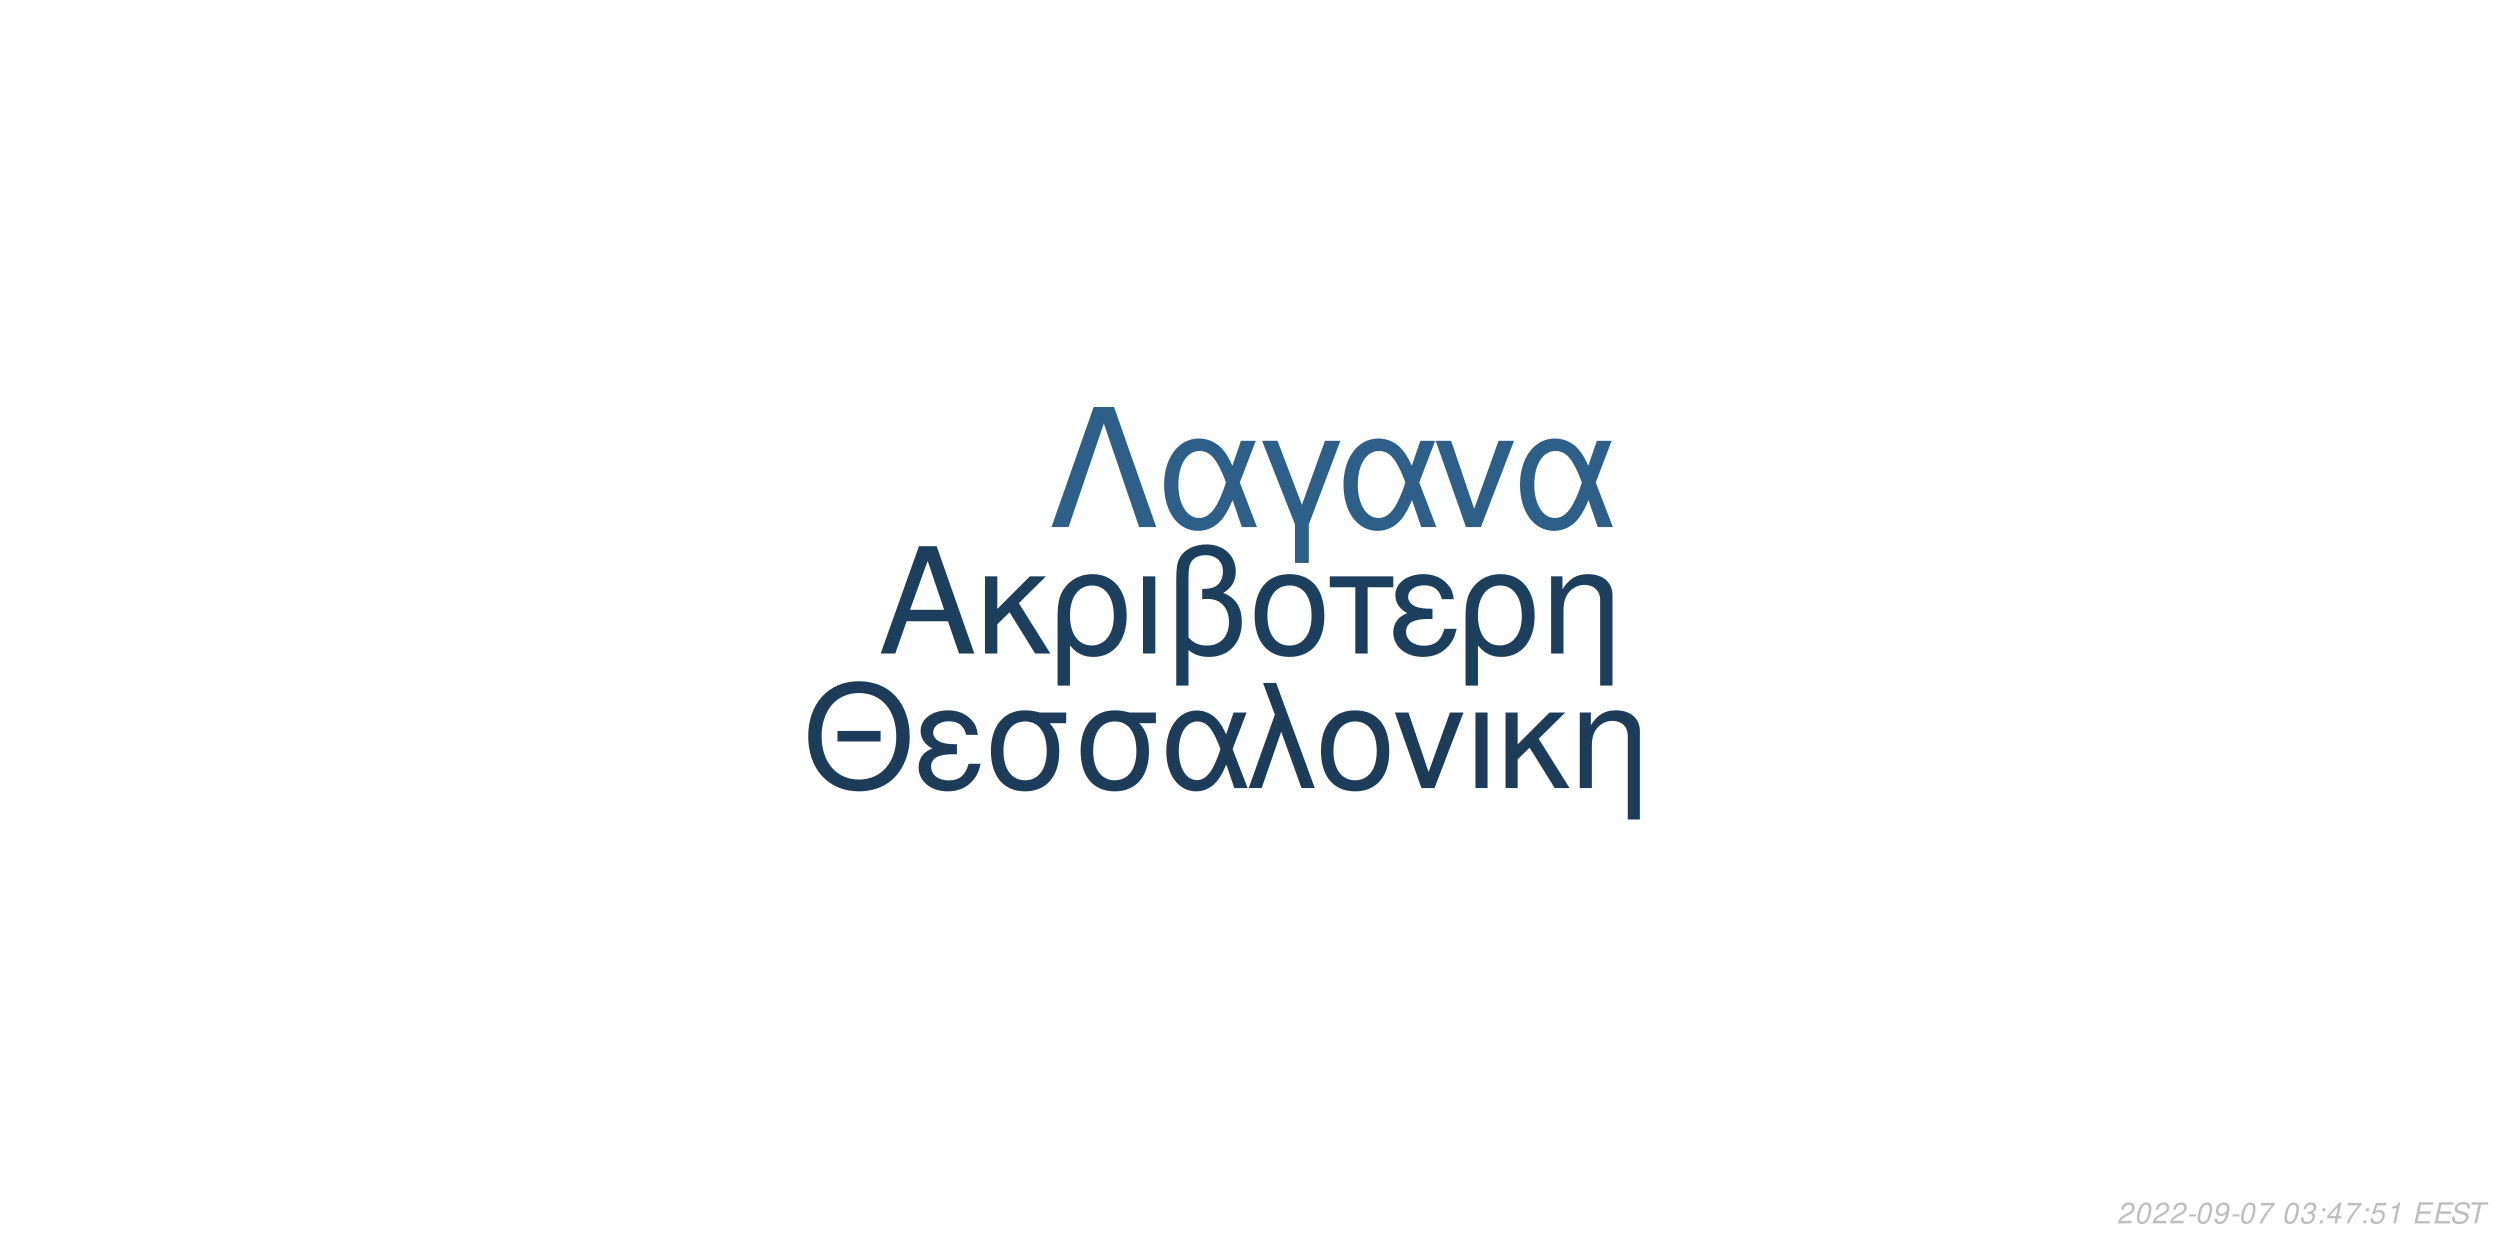
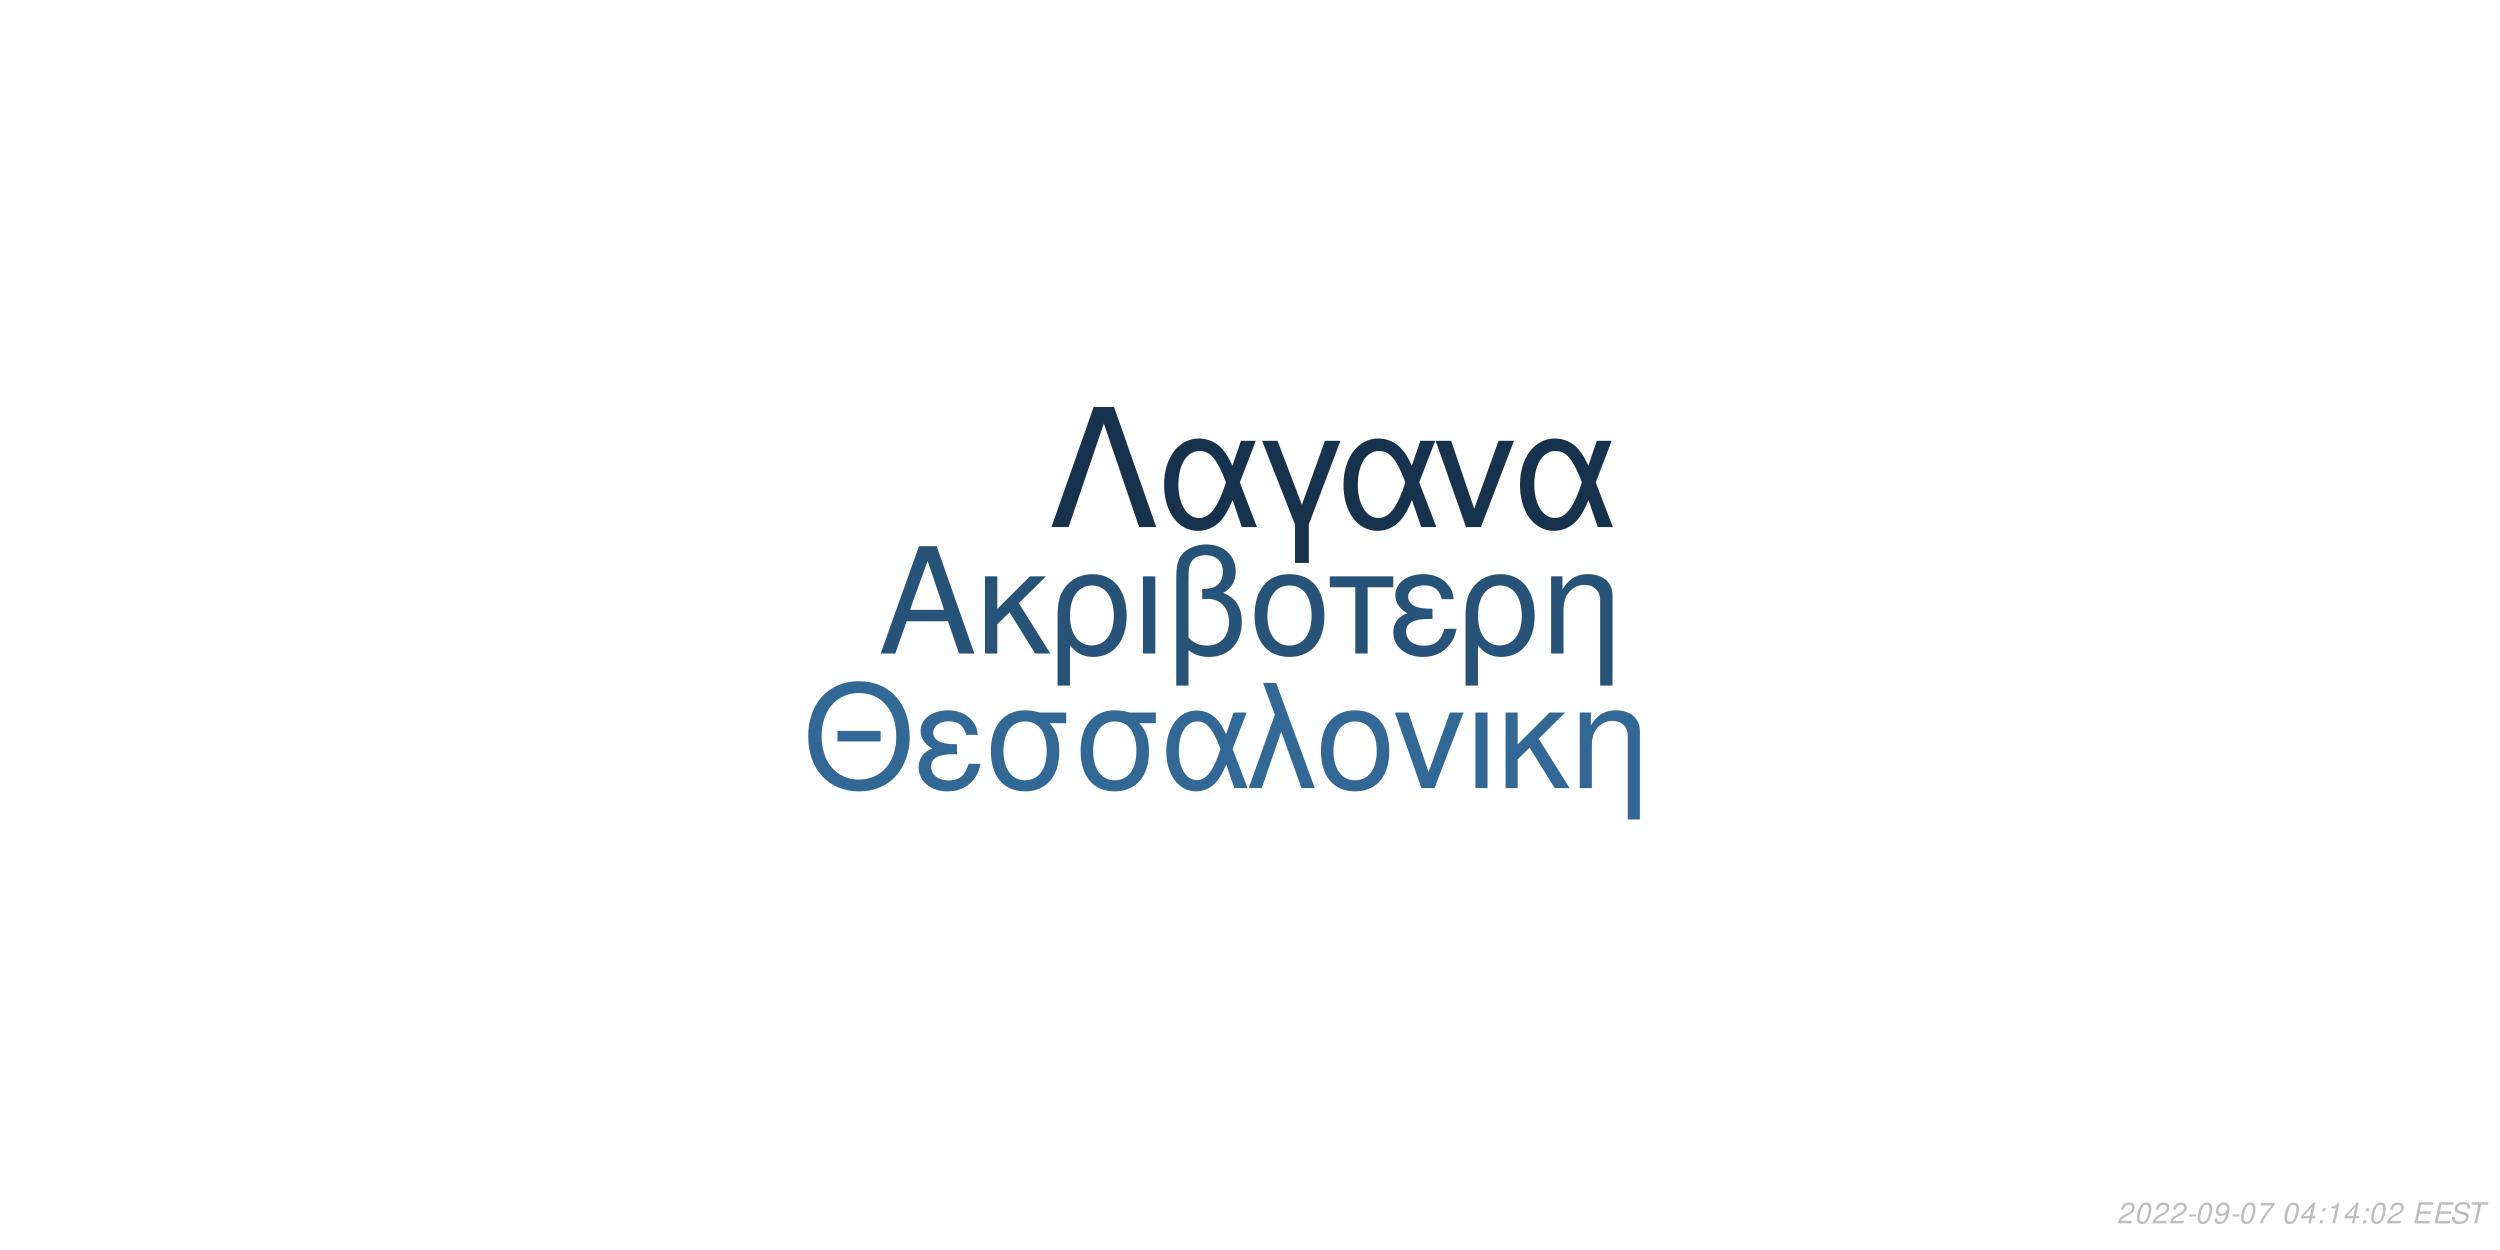
<svg xmlns="http://www.w3.org/2000/svg" xmlns:xlink="http://www.w3.org/1999/xlink" width="864pt" height="432pt" viewBox="0 0 864 432" version="1.1">
  <defs>
    <g>
      <symbol overflow="visible" id="glyph0-0">
        <path style="stroke:none;" d="" />
      </symbol>
      <symbol overflow="visible" id="glyph0-1">
        <path style="stroke:none;" d="M 24.125 -11.141 L 27.938 0 L 33.234 0 L 20.203 -37.094 L 14.094 -37.094 L 0.859 0 L 5.906 0 L 9.828 -11.141 Z M 22.797 -15.109 L 11 -15.109 L 17.094 -32.016 Z M 22.797 -15.109 " />
      </symbol>
      <symbol overflow="visible" id="glyph0-2">
        <path style="stroke:none;" d="M 7.172 -15.422 L 7.172 -26.672 L 2.906 -26.672 L 2.906 0 L 7.172 0 L 7.172 -10.125 L 11.406 -14.25 L 20.25 0 L 25.5 0 L 14.609 -17.406 L 23.969 -26.672 L 18.422 -26.672 Z M 7.172 -15.422 " />
      </symbol>
      <symbol overflow="visible" id="glyph0-3">
        <path style="stroke:none;" d="M 3 11.094 L 7.281 11.094 L 7.281 -2.797 C 9.516 -0.047 11.953 1.172 15.375 1.172 C 22.344 1.172 26.875 -4.422 26.875 -13.031 C 26.875 -21.891 22.297 -27.438 15.062 -27.438 C 11.297 -27.438 7.984 -25.906 5.797 -23.156 C 3.672 -20.516 3 -17.969 3 -12.359 Z M 14.906 -23.516 C 19.547 -23.516 22.438 -19.438 22.438 -12.922 C 22.438 -6.812 19.391 -2.797 14.812 -2.797 C 10.172 -2.797 7.281 -6.766 7.281 -13.125 C 7.281 -19.484 10.234 -23.516 14.906 -23.516 Z M 14.906 -23.516 " />
      </symbol>
      <symbol overflow="visible" id="glyph0-4">
        <path style="stroke:none;" d="M 3.516 0 L 7.781 0 L 7.781 -26.672 L 3.516 -26.672 Z M 3.516 0 " />
      </symbol>
      <symbol overflow="visible" id="glyph0-5">
        <path style="stroke:none;" d="M 4.016 11.094 L 8.25 11.094 L 8.25 -1.172 C 10.172 0.406 12.422 1.172 15.312 1.172 C 22.188 1.172 26.672 -3.609 26.672 -10.891 C 26.672 -15.984 24.578 -19.234 20.25 -20.969 C 23.109 -22.547 24.578 -25.031 24.578 -28.344 C 24.578 -33.844 20.406 -37.703 14.453 -37.703 C 10.938 -37.703 7.734 -36.391 6 -34.25 C 4.484 -32.422 4.016 -30.328 4.016 -25.391 Z M 8.25 -25.656 C 8.25 -29.359 8.5 -30.844 9.469 -32.062 C 10.375 -33.281 12.156 -34 14.094 -34 C 17.812 -34 20.156 -31.812 20.156 -28.297 C 20.156 -25.953 18.984 -23.812 17.297 -23.047 C 16.281 -22.547 15.469 -22.438 12.984 -22.297 L 12.984 -18.781 C 13.734 -18.828 14.344 -18.875 14.969 -18.875 C 19.344 -18.875 22.234 -15.719 22.234 -10.891 C 22.234 -5.906 19.281 -2.75 14.656 -2.75 C 11.953 -2.75 9.922 -3.609 8.25 -5.594 Z M 8.25 -25.656 " />
      </symbol>
      <symbol overflow="visible" id="glyph0-6">
        <path style="stroke:none;" d="M 14.094 -27.438 C 6.562 -27.438 2.094 -22.094 2.094 -13.125 C 2.094 -4.125 6.562 1.172 14.141 1.172 C 21.672 1.172 26.203 -4.172 26.203 -12.922 C 26.203 -22.188 21.828 -27.438 14.094 -27.438 Z M 14.141 -23.516 C 18.938 -23.516 21.781 -19.594 21.781 -12.984 C 21.781 -6.672 18.828 -2.75 14.141 -2.75 C 9.422 -2.75 6.516 -6.672 6.516 -13.125 C 6.516 -19.594 9.422 -23.516 14.141 -23.516 Z M 14.141 -23.516 " />
      </symbol>
      <symbol overflow="visible" id="glyph0-7">
        <path style="stroke:none;" d="M 7.891 0 L 12.156 0 L 12.156 -22.906 L 21.016 -22.906 L 21.016 -26.672 L -0.922 -26.672 L -0.922 -22.906 L 7.891 -22.906 Z M 7.891 0 " />
      </symbol>
      <symbol overflow="visible" id="glyph0-8">
        <path style="stroke:none;" d="M 14.562 -15.469 C 11.344 -15.469 9.562 -15.781 8.297 -16.438 C 6.922 -17.203 6.156 -18.328 6.156 -19.547 C 6.156 -21.891 8.453 -23.562 11.656 -23.562 C 15.062 -23.562 16.953 -22.094 17.812 -18.781 L 21.938 -18.781 C 21.578 -21.266 21.062 -22.5 19.797 -23.922 C 17.812 -26.203 14.906 -27.438 11.453 -27.438 C 5.797 -27.438 1.734 -24.375 1.734 -20.203 C 1.734 -17.609 3.156 -15.375 5.859 -13.938 C 2.797 -12.875 1.016 -10.484 1.016 -7.328 C 1.016 -2.391 5.297 1.172 11.25 1.172 C 14.969 1.172 17.906 -0.109 20.156 -2.641 C 21.578 -4.328 22.297 -5.797 22.906 -8.547 L 18.672 -8.547 C 17.5 -4.422 15.422 -2.703 11.609 -2.703 C 7.938 -2.703 5.438 -4.688 5.438 -7.578 C 5.438 -10.578 7.938 -11.953 13.484 -11.953 C 13.641 -11.953 14.094 -11.953 14.562 -11.906 Z M 14.562 -15.469 " />
      </symbol>
      <symbol overflow="visible" id="glyph0-9">
        <path style="stroke:none;" d="M 3.562 -26.672 L 3.562 0 L 7.844 0 L 7.844 -14.703 C 7.844 -17.906 8.5 -19.891 10.031 -21.531 C 11.406 -22.953 13.188 -23.719 15.062 -23.719 C 18.375 -23.719 20.516 -21.672 20.516 -18.469 L 20.516 11.094 L 24.781 11.094 L 24.781 -20.156 C 24.781 -24.578 21.469 -27.438 16.328 -27.438 C 12.359 -27.438 9.828 -25.906 7.484 -22.188 L 7.484 -26.672 Z M 3.562 -26.672 " />
      </symbol>
      <symbol overflow="visible" id="glyph1-0">
        <path style="stroke:none;" d="" />
      </symbol>
      <symbol overflow="visible" id="glyph1-1">
        <path style="stroke:none;" d="M 26.859 -19.734 L 11.953 -19.734 L 11.953 -16.094 L 26.859 -16.094 Z M 19.328 -36.922 C 8.922 -36.922 1.844 -29.25 1.844 -17.891 C 1.844 -6.484 8.875 1.141 19.391 1.141 C 23.812 1.141 27.703 -0.203 30.641 -2.688 C 34.578 -6.031 36.922 -11.656 36.922 -17.594 C 36.922 -29.297 30 -36.922 19.328 -36.922 Z M 19.328 -32.844 C 27.203 -32.844 32.281 -26.906 32.281 -17.688 C 32.281 -8.922 27.062 -2.938 19.391 -2.938 C 11.609 -2.938 6.484 -8.922 6.484 -17.891 C 6.484 -26.859 11.609 -32.844 19.328 -32.844 Z M 19.328 -32.844 " />
      </symbol>
      <symbol overflow="visible" id="glyph1-2">
        <path style="stroke:none;" d="M 14.25 -15.141 C 11.109 -15.141 9.375 -15.453 8.125 -16.094 C 6.781 -16.844 6.031 -17.938 6.031 -19.141 C 6.031 -21.422 8.266 -23.078 11.406 -23.078 C 14.75 -23.078 16.594 -21.625 17.438 -18.391 L 21.469 -18.391 C 21.125 -20.828 20.625 -22.031 19.391 -23.422 C 17.438 -25.656 14.594 -26.859 11.219 -26.859 C 5.688 -26.859 1.688 -23.875 1.688 -19.781 C 1.688 -17.234 3.094 -15.047 5.734 -13.656 C 2.734 -12.609 1 -10.266 1 -7.172 C 1 -2.344 5.188 1.141 11.016 1.141 C 14.656 1.141 17.547 -0.094 19.734 -2.594 C 21.125 -4.234 21.828 -5.688 22.422 -8.375 L 18.281 -8.375 C 17.141 -4.328 15.094 -2.641 11.359 -2.641 C 7.766 -2.641 5.328 -4.578 5.328 -7.422 C 5.328 -10.359 7.766 -11.703 13.203 -11.703 C 13.359 -11.703 13.797 -11.703 14.25 -11.656 Z M 14.25 -15.141 " />
      </symbol>
      <symbol overflow="visible" id="glyph1-3">
        <path style="stroke:none;" d="M 29 -26.109 L 19.938 -26.109 C 17.594 -26.703 16.438 -26.859 14.703 -26.859 C 7.469 -26.859 2.984 -21.469 2.984 -12.859 C 2.984 -4.031 7.375 1.141 14.797 1.141 C 22.172 1.141 26.609 -4.078 26.609 -12.656 C 26.609 -17.047 25.656 -19.828 23.266 -22.422 L 29 -22.422 Z M 14.797 -23.016 C 19.531 -23.016 22.266 -19.234 22.266 -12.75 C 22.266 -6.531 19.438 -2.688 14.797 -2.688 C 10.172 -2.688 7.328 -6.531 7.328 -12.859 C 7.328 -19.188 10.172 -23.016 14.797 -23.016 Z M 14.797 -23.016 " />
      </symbol>
      <symbol overflow="visible" id="glyph1-4">
        <path style="stroke:none;" d="M 29.344 -26.109 L 24.859 -26.109 L 22.266 -18.578 C 21.125 -21.031 20.484 -22.125 19.328 -23.469 C 17.547 -25.609 14.906 -26.812 12.156 -26.812 C 5.984 -26.812 1.594 -20.984 1.594 -12.812 C 1.594 -4.578 5.828 1.141 11.906 1.141 C 14.953 1.141 17.734 -0.344 19.625 -3.047 C 20.672 -4.531 21.281 -5.688 22.328 -8.172 L 25.109 0 L 29.703 0 L 24.516 -13.5 Z M 20.328 -13.5 C 17.891 -5.922 15.453 -2.734 12.156 -2.734 C 8.516 -2.734 5.922 -6.922 5.922 -12.812 C 5.922 -18.938 8.516 -23.016 12.359 -23.016 C 15.594 -23.016 17.688 -20.531 20.328 -13.5 Z M 20.328 -13.5 " />
      </symbol>
      <symbol overflow="visible" id="glyph1-5">
        <path style="stroke:none;" d="M 1.094 0 L 5.578 0 L 12.312 -19.484 L 19.328 0 L 23.922 0 L 10.562 -36.328 L 6.031 -36.328 L 10.109 -25.359 Z M 1.094 0 " />
      </symbol>
      <symbol overflow="visible" id="glyph1-6">
        <path style="stroke:none;" d="M 13.797 -26.859 C 6.422 -26.859 2.047 -21.625 2.047 -12.859 C 2.047 -4.031 6.422 1.141 13.859 1.141 C 21.234 1.141 25.656 -4.078 25.656 -12.656 C 25.656 -21.719 21.375 -26.859 13.797 -26.859 Z M 13.859 -23.016 C 18.531 -23.016 21.328 -19.188 21.328 -12.703 C 21.328 -6.531 18.438 -2.688 13.859 -2.688 C 9.219 -2.688 6.375 -6.531 6.375 -12.859 C 6.375 -19.188 9.219 -23.016 13.859 -23.016 Z M 13.859 -23.016 " />
      </symbol>
      <symbol overflow="visible" id="glyph1-7">
        <path style="stroke:none;" d="M 14.297 0 L 24.312 -26.109 L 19.625 -26.109 L 12.25 -5.531 L 5.281 -26.109 L 0.594 -26.109 L 9.766 0 Z M 14.297 0 " />
      </symbol>
      <symbol overflow="visible" id="glyph1-8">
        <path style="stroke:none;" d="M 3.438 0 L 7.625 0 L 7.625 -26.109 L 3.438 -26.109 Z M 3.438 0 " />
      </symbol>
      <symbol overflow="visible" id="glyph1-9">
        <path style="stroke:none;" d="M 7.031 -15.094 L 7.031 -26.109 L 2.844 -26.109 L 2.844 0 L 7.031 0 L 7.031 -9.922 L 11.156 -13.953 L 19.828 0 L 24.969 0 L 14.297 -17.047 L 23.469 -26.109 L 18.031 -26.109 Z M 7.031 -15.094 " />
      </symbol>
      <symbol overflow="visible" id="glyph1-10">
        <path style="stroke:none;" d="M 3.484 -26.109 L 3.484 0 L 7.672 0 L 7.672 -14.406 C 7.672 -17.547 8.328 -19.484 9.812 -21.078 C 11.156 -22.469 12.906 -23.219 14.75 -23.219 C 17.984 -23.219 20.078 -21.234 20.078 -18.094 L 20.078 10.859 L 24.266 10.859 L 24.266 -19.734 C 24.266 -24.062 21.031 -26.859 16 -26.859 C 12.109 -26.859 9.609 -25.359 7.328 -21.719 L 7.328 -26.109 Z M 3.484 -26.109 " />
      </symbol>
      <symbol overflow="visible" id="glyph2-0">
        <path style="stroke:none;" d="" />
      </symbol>
      <symbol overflow="visible" id="glyph2-1">
        <path style="stroke:none;" d="M 22.531 -41.484 L 15.484 -41.484 L 0.906 0 L 6.828 0 L 19 -35.797 L 31.188 0 L 37.109 0 Z M 22.531 -41.484 " />
      </symbol>
      <symbol overflow="visible" id="glyph2-2">
        <path style="stroke:none;" d="M 33.516 -29.812 L 28.391 -29.812 L 25.438 -21.219 C 24.125 -24.016 23.391 -25.266 22.078 -26.797 C 20.031 -29.25 17.016 -30.609 13.891 -30.609 C 6.828 -30.609 1.828 -23.953 1.828 -14.625 C 1.828 -5.234 6.656 1.312 13.594 1.312 C 17.078 1.312 20.266 -0.391 22.422 -3.469 C 23.609 -5.172 24.297 -6.484 25.5 -9.328 L 28.688 0 L 33.922 0 L 28 -15.422 Z M 23.219 -15.422 C 20.422 -6.766 17.641 -3.125 13.891 -3.125 C 9.734 -3.125 6.766 -7.906 6.766 -14.625 C 6.766 -21.625 9.734 -26.297 14.109 -26.297 C 17.812 -26.297 20.203 -23.453 23.219 -15.422 Z M 23.219 -15.422 " />
      </symbol>
      <symbol overflow="visible" id="glyph2-3">
        <path style="stroke:none;" d="M 12.062 12.406 L 16.844 12.406 L 16.844 -0.906 L 27.766 -29.812 L 22.422 -29.812 L 14.453 -7.688 L 6.031 -29.812 L 0.688 -29.812 L 12.062 -0.906 Z M 12.062 12.406 " />
      </symbol>
      <symbol overflow="visible" id="glyph2-4">
        <path style="stroke:none;" d="M 16.328 0 L 27.766 -29.812 L 22.422 -29.812 L 14 -6.312 L 6.031 -29.812 L 0.688 -29.812 L 11.156 0 Z M 16.328 0 " />
      </symbol>
      <symbol overflow="visible" id="glyph3-0">
        <path style="stroke:none;" d="" />
      </symbol>
      <symbol overflow="visible" id="glyph3-1">
        <path style="stroke:none;" d="M 5.234 -0.875 L 1.469 -0.875 C 1.641 -1.375 2.203 -1.891 3.109 -2.344 L 4.234 -2.938 C 5.562 -3.625 6.219 -4.469 6.219 -5.484 C 6.219 -5.938 6.062 -6.359 5.797 -6.656 C 5.469 -7.047 4.984 -7.234 4.312 -7.234 C 2.766 -7.234 1.891 -6.453 1.484 -4.734 L 2.375 -4.734 C 2.484 -5.188 2.609 -5.484 2.797 -5.75 C 3.094 -6.203 3.609 -6.453 4.188 -6.453 C 4.891 -6.453 5.344 -6.031 5.344 -5.375 C 5.344 -4.703 4.859 -4.094 4.016 -3.656 L 2.984 -3.125 C 1.234 -2.188 0.797 -1.656 0.344 -0.016 L 5.047 -0.016 Z M 5.234 -0.875 " />
      </symbol>
      <symbol overflow="visible" id="glyph3-2">
        <path style="stroke:none;" d="M 4.203 -7.234 C 3.375 -7.234 2.688 -6.812 2.125 -5.984 C 1.484 -5.047 0.984 -3.188 0.984 -1.734 C 0.984 -1.109 1.172 -0.562 1.484 -0.266 C 1.797 0.047 2.281 0.234 2.766 0.234 C 3.625 0.234 4.281 -0.156 4.859 -1.016 C 5.516 -1.953 6 -3.797 6 -5.266 C 6 -6.5 5.328 -7.234 4.203 -7.234 Z M 4.094 -6.453 C 4.734 -6.453 5.125 -5.984 5.125 -5.156 C 5.125 -4.203 4.781 -2.625 4.406 -1.812 C 3.984 -0.938 3.516 -0.547 2.875 -0.547 C 2.25 -0.547 1.875 -1.031 1.875 -1.828 C 1.875 -2.797 2.203 -4.344 2.594 -5.203 C 2.984 -6.047 3.453 -6.453 4.094 -6.453 Z M 4.094 -6.453 " />
      </symbol>
      <symbol overflow="visible" id="glyph3-3">
        <path style="stroke:none;" d="M 3.516 -3.125 L 1.125 -3.125 L 0.969 -2.406 L 3.359 -2.406 Z M 3.516 -3.125 " />
      </symbol>
      <symbol overflow="visible" id="glyph3-4">
        <path style="stroke:none;" d="M 0.844 -1.656 C 0.844 -1.547 0.844 -1.438 0.844 -1.375 C 0.844 -0.406 1.531 0.234 2.578 0.234 C 3.203 0.234 3.766 0.016 4.297 -0.438 C 4.938 -1 5.312 -1.656 5.594 -2.719 C 5.844 -3.672 6.016 -4.766 6.016 -5.375 C 6.016 -5.844 5.844 -6.328 5.547 -6.656 C 5.203 -7.031 4.703 -7.234 4.062 -7.234 C 2.516 -7.234 1.297 -5.938 1.297 -4.266 C 1.297 -3.203 1.984 -2.547 3.047 -2.547 C 3.484 -2.547 3.953 -2.672 4.281 -2.891 C 4.406 -2.984 4.547 -3.078 4.828 -3.344 C 4.438 -1.484 3.703 -0.547 2.703 -0.547 C 2.109 -0.547 1.719 -0.938 1.719 -1.547 L 1.719 -1.656 Z M 3.953 -6.453 C 4.625 -6.453 5.141 -5.953 5.141 -5.281 C 5.141 -4.188 4.312 -3.312 3.297 -3.312 C 2.594 -3.312 2.172 -3.734 2.172 -4.453 C 2.172 -5.562 2.984 -6.453 3.953 -6.453 Z M 3.953 -6.453 " />
      </symbol>
      <symbol overflow="visible" id="glyph3-5">
        <path style="stroke:none;" d="M 6.703 -7.094 L 1.953 -7.094 L 1.766 -6.219 L 5.594 -6.219 C 3.344 -3.688 2.266 -2.109 1.375 0 L 2.344 0 C 3.031 -1.906 4.828 -4.594 6.547 -6.281 Z M 6.703 -7.094 " />
      </symbol>
      <symbol overflow="visible" id="glyph3-6">
        <path style="stroke:none;" d="" />
      </symbol>
      <symbol overflow="visible" id="glyph3-7">
-         <path style="stroke:none;" d="M 2.922 -3.312 C 3.125 -3.344 3.234 -3.344 3.375 -3.344 C 4.203 -3.344 4.688 -3 4.688 -2.406 C 4.688 -1.312 3.906 -0.547 2.781 -0.547 C 2.047 -0.547 1.594 -0.938 1.594 -1.562 C 1.594 -1.719 1.609 -1.844 1.656 -2.094 L 0.766 -2.094 C 0.734 -1.797 0.719 -1.641 0.719 -1.469 C 0.719 -0.375 1.406 0.234 2.641 0.234 C 3.547 0.234 4.297 -0.078 4.812 -0.656 C 5.266 -1.156 5.562 -1.875 5.562 -2.547 C 5.562 -3.125 5.344 -3.453 4.797 -3.734 C 5.641 -4.234 6.016 -4.844 6.016 -5.734 C 6.016 -6.656 5.312 -7.234 4.203 -7.234 C 3.375 -7.234 2.672 -6.938 2.188 -6.375 C 1.891 -6.031 1.703 -5.641 1.516 -4.906 L 2.391 -4.906 C 2.5 -5.359 2.594 -5.594 2.734 -5.812 C 3.047 -6.234 3.516 -6.453 4.078 -6.453 C 4.734 -6.453 5.141 -6.125 5.141 -5.578 C 5.141 -5.188 5.016 -4.797 4.797 -4.547 C 4.516 -4.234 4 -4.062 3.266 -4.062 L 3.078 -4.062 Z M 2.922 -3.312 " />
+         <path style="stroke:none;" d="M 3.625 -1.75 L 3.266 0 L 4.141 0 L 4.516 -1.75 L 5.562 -1.75 L 5.734 -2.531 L 4.688 -2.531 L 5.688 -7.234 L 5.016 -7.234 L 0.844 -2.672 L 0.641 -1.75 Z M 3.797 -2.531 L 1.594 -2.531 L 4.469 -5.703 Z M 3.797 -2.531 " />
      </symbol>
      <symbol overflow="visible" id="glyph3-8">
        <path style="stroke:none;" d="M 2.359 -1.031 L 1.312 -1.031 L 1.094 0 L 2.141 0 Z M 3.266 -5.234 L 2.219 -5.234 L 2 -4.203 L 3.047 -4.203 Z M 3.266 -5.234 " />
      </symbol>
      <symbol overflow="visible" id="glyph3-9">
-         <path style="stroke:none;" d="M 3.625 -1.75 L 3.266 0 L 4.141 0 L 4.516 -1.75 L 5.562 -1.75 L 5.734 -2.531 L 4.688 -2.531 L 5.688 -7.234 L 5.016 -7.234 L 0.844 -2.672 L 0.641 -1.75 Z M 3.797 -2.531 L 1.594 -2.531 L 4.469 -5.703 Z M 3.797 -2.531 " />
+         <path style="stroke:none;" d="M 3.703 -5.188 L 2.594 0 L 3.469 0 L 5.016 -7.234 L 4.438 -7.234 C 3.906 -6.156 3.688 -6.016 2.234 -5.812 L 2.109 -5.188 Z M 3.703 -5.188 " />
      </symbol>
      <symbol overflow="visible" id="glyph3-10">
-         <path style="stroke:none;" d="M 6.297 -7.094 L 2.594 -7.094 L 1.234 -3.234 L 2.047 -3.234 C 2.656 -3.766 2.938 -3.906 3.531 -3.906 C 4.328 -3.906 4.797 -3.453 4.797 -2.688 C 4.797 -1.438 3.969 -0.547 2.828 -0.547 C 2.031 -0.547 1.609 -0.938 1.578 -1.734 L 0.703 -1.734 L 0.703 -1.516 C 0.703 -0.938 0.844 -0.547 1.188 -0.266 C 1.562 0.062 2.078 0.234 2.703 0.234 C 3.656 0.234 4.391 -0.156 4.984 -0.922 C 5.422 -1.5 5.672 -2.234 5.672 -2.953 C 5.672 -4 4.938 -4.672 3.812 -4.672 C 3.328 -4.672 2.906 -4.547 2.406 -4.234 L 3.109 -6.219 L 6.109 -6.219 Z M 6.297 -7.094 " />
+         <path style="stroke:none;" d="M 2.547 -3.312 L 6.5 -3.312 L 6.688 -4.141 L 2.719 -4.141 L 3.219 -6.469 L 7.344 -6.469 L 7.516 -7.297 L 2.453 -7.297 L 0.906 0 L 6.125 0 L 6.297 -0.812 L 2.016 -0.812 Z M 2.547 -3.312 " />
      </symbol>
      <symbol overflow="visible" id="glyph3-11">
-         <path style="stroke:none;" d="M 3.703 -5.188 L 2.594 0 L 3.469 0 L 5.016 -7.234 L 4.438 -7.234 C 3.906 -6.156 3.688 -6.016 2.234 -5.812 L 2.109 -5.188 Z M 3.703 -5.188 " />
+         <path style="stroke:none;" d="M 7.062 -5.156 C 7.125 -5.438 7.141 -5.562 7.141 -5.703 C 7.141 -6.156 6.938 -6.594 6.594 -6.891 C 6.188 -7.25 5.656 -7.406 4.875 -7.406 C 3.844 -7.406 3.047 -7.125 2.5 -6.562 C 2.094 -6.141 1.781 -5.438 1.781 -4.922 C 1.781 -4.297 2.219 -3.766 2.891 -3.562 L 4.594 -3.094 C 5.406 -2.859 5.734 -2.578 5.734 -2.094 C 5.734 -1.781 5.547 -1.406 5.266 -1.141 C 4.844 -0.766 4.266 -0.578 3.453 -0.578 C 2.328 -0.578 1.812 -0.984 1.812 -1.906 C 1.812 -2.047 1.812 -2.125 1.844 -2.312 L 0.984 -2.312 C 0.906 -2.062 0.891 -1.906 0.891 -1.688 C 0.891 -0.484 1.797 0.234 3.297 0.234 C 4.359 0.234 5.234 -0.062 5.812 -0.609 C 6.344 -1.078 6.688 -1.797 6.688 -2.375 C 6.688 -2.641 6.609 -2.906 6.453 -3.156 C 6.234 -3.5 5.938 -3.703 5.469 -3.828 L 3.75 -4.312 C 2.984 -4.547 2.734 -4.734 2.734 -5.188 C 2.734 -5.547 2.875 -5.844 3.188 -6.109 C 3.547 -6.438 4.031 -6.594 4.703 -6.594 C 5.266 -6.594 5.688 -6.484 5.906 -6.297 C 6.094 -6.125 6.219 -5.797 6.219 -5.516 C 6.219 -5.422 6.203 -5.344 6.188 -5.156 Z M 7.062 -5.156 " />
      </symbol>
      <symbol overflow="visible" id="glyph3-12">
-         <path style="stroke:none;" d="M 2.547 -3.312 L 6.5 -3.312 L 6.688 -4.141 L 2.719 -4.141 L 3.219 -6.469 L 7.344 -6.469 L 7.516 -7.297 L 2.453 -7.297 L 0.906 0 L 6.125 0 L 6.297 -0.812 L 2.016 -0.812 Z M 2.547 -3.312 " />
-       </symbol>
-       <symbol overflow="visible" id="glyph3-13">
-         <path style="stroke:none;" d="M 7.062 -5.156 C 7.125 -5.438 7.141 -5.562 7.141 -5.703 C 7.141 -6.156 6.938 -6.594 6.594 -6.891 C 6.188 -7.25 5.656 -7.406 4.875 -7.406 C 3.844 -7.406 3.047 -7.125 2.5 -6.562 C 2.094 -6.141 1.781 -5.438 1.781 -4.922 C 1.781 -4.297 2.219 -3.766 2.891 -3.562 L 4.594 -3.094 C 5.406 -2.859 5.734 -2.578 5.734 -2.094 C 5.734 -1.781 5.547 -1.406 5.266 -1.141 C 4.844 -0.766 4.266 -0.578 3.453 -0.578 C 2.328 -0.578 1.812 -0.984 1.812 -1.906 C 1.812 -2.047 1.812 -2.125 1.844 -2.312 L 0.984 -2.312 C 0.906 -2.062 0.891 -1.906 0.891 -1.688 C 0.891 -0.484 1.797 0.234 3.297 0.234 C 4.359 0.234 5.234 -0.062 5.812 -0.609 C 6.344 -1.078 6.688 -1.797 6.688 -2.375 C 6.688 -2.641 6.609 -2.906 6.453 -3.156 C 6.234 -3.5 5.938 -3.703 5.469 -3.828 L 3.75 -4.312 C 2.984 -4.547 2.734 -4.734 2.734 -5.188 C 2.734 -5.547 2.875 -5.844 3.188 -6.109 C 3.547 -6.438 4.031 -6.594 4.703 -6.594 C 5.266 -6.594 5.688 -6.484 5.906 -6.297 C 6.094 -6.125 6.219 -5.797 6.219 -5.516 C 6.219 -5.422 6.203 -5.344 6.188 -5.156 Z M 7.062 -5.156 " />
-       </symbol>
-       <symbol overflow="visible" id="glyph3-14">
        <path style="stroke:none;" d="M 4.938 -6.469 L 7.312 -6.469 L 7.484 -7.297 L 1.75 -7.297 L 1.578 -6.469 L 3.984 -6.469 L 2.609 0 L 3.547 0 Z M 4.938 -6.469 " />
      </symbol>
    </g>
  </defs>
  <g id="surface1">
    <rect x="0" y="0" width="864" height="432" style="fill:rgb(100%,100%,100%);fill-opacity:1;stroke:none;" />
-     <g style="fill:rgb(11.373%,24.706%,36.863%);fill-opacity:1;">
+     <g style="fill:rgb(15.294%,32.549%,47.451%);fill-opacity:1;">
      <use xlink:href="#glyph0-1" x="303.5" y="225.861" />
      <use xlink:href="#glyph0-2" x="337.5" y="225.861" />
      <use xlink:href="#glyph0-3" x="362.5" y="225.861" />
      <use xlink:href="#glyph0-4" x="391.5" y="225.861" />
      <use xlink:href="#glyph0-5" x="402.5" y="225.861" />
      <use xlink:href="#glyph0-6" x="431.5" y="225.861" />
      <use xlink:href="#glyph0-7" x="460.5" y="225.861" />
      <use xlink:href="#glyph0-8" x="480.5" y="225.861" />
      <use xlink:href="#glyph0-3" x="503.5" y="225.861" />
      <use xlink:href="#glyph0-9" x="532.5" y="225.861" />
    </g>
-     <g style="fill:rgb(10.98%,23.529%,35.294%);fill-opacity:1;">
+     <g style="fill:rgb(19.608%,40.784%,58.431%);fill-opacity:1;">
      <use xlink:href="#glyph1-1" x="277.473" y="272.354" />
      <use xlink:href="#glyph1-2" x="316.473" y="272.354" />
      <use xlink:href="#glyph1-3" x="339.473" y="272.354" />
      <use xlink:href="#glyph1-3" x="370.473" y="272.354" />
      <use xlink:href="#glyph1-4" x="401.473" y="272.354" />
      <use xlink:href="#glyph1-5" x="430.473" y="272.354" />
      <use xlink:href="#glyph1-6" x="454.473" y="272.354" />
      <use xlink:href="#glyph1-7" x="481.473" y="272.354" />
      <use xlink:href="#glyph1-8" x="506.473" y="272.354" />
      <use xlink:href="#glyph1-9" x="517.473" y="272.354" />
      <use xlink:href="#glyph1-10" x="542.473" y="272.354" />
    </g>
-     <g style="fill:rgb(17.647%,37.255%,53.725%);fill-opacity:1;">
+     <g style="fill:rgb(9.02%,19.608%,30.196%);fill-opacity:1;">
      <use xlink:href="#glyph2-1" x="362.484" y="182.152" />
      <use xlink:href="#glyph2-2" x="400.484" y="182.152" />
      <use xlink:href="#glyph2-3" x="435.484" y="182.152" />
      <use xlink:href="#glyph2-2" x="462.484" y="182.152" />
      <use xlink:href="#glyph2-4" x="495.484" y="182.152" />
      <use xlink:href="#glyph2-2" x="523.484" y="182.152" />
    </g>
    <g style="fill:rgb(74.51%,74.51%,74.51%);fill-opacity:1;">
      <use xlink:href="#glyph3-1" x="731.52" y="422.81" />
      <use xlink:href="#glyph3-2" x="737.52" y="422.81" />
      <use xlink:href="#glyph3-1" x="743.52" y="422.81" />
      <use xlink:href="#glyph3-1" x="749.52" y="422.81" />
      <use xlink:href="#glyph3-3" x="755.52" y="422.81" />
      <use xlink:href="#glyph3-2" x="758.52" y="422.81" />
      <use xlink:href="#glyph3-4" x="764.52" y="422.81" />
      <use xlink:href="#glyph3-3" x="770.52" y="422.81" />
      <use xlink:href="#glyph3-2" x="773.52" y="422.81" />
      <use xlink:href="#glyph3-5" x="779.52" y="422.81" />
      <use xlink:href="#glyph3-6" x="785.52" y="422.81" />
      <use xlink:href="#glyph3-2" x="788.52" y="422.81" />
      <use xlink:href="#glyph3-7" x="794.52" y="422.81" />
      <use xlink:href="#glyph3-8" x="800.52" y="422.81" />
      <use xlink:href="#glyph3-9" x="803.52" y="422.81" />
-       <use xlink:href="#glyph3-5" x="809.52" y="422.81" />
+       <use xlink:href="#glyph3-7" x="809.52" y="422.81" />
      <use xlink:href="#glyph3-8" x="815.52" y="422.81" />
-       <use xlink:href="#glyph3-10" x="818.52" y="422.81" />
-       <use xlink:href="#glyph3-11" x="824.52" y="422.81" />
+       <use xlink:href="#glyph3-2" x="818.52" y="422.81" />
+       <use xlink:href="#glyph3-1" x="824.52" y="422.81" />
      <use xlink:href="#glyph3-6" x="830.52" y="422.81" />
-       <use xlink:href="#glyph3-12" x="833.52" y="422.81" />
-       <use xlink:href="#glyph3-12" x="840.52" y="422.81" />
-       <use xlink:href="#glyph3-13" x="846.52" y="422.81" />
-       <use xlink:href="#glyph3-14" x="852.52" y="422.81" />
+       <use xlink:href="#glyph3-10" x="833.52" y="422.81" />
+       <use xlink:href="#glyph3-10" x="840.52" y="422.81" />
+       <use xlink:href="#glyph3-11" x="846.52" y="422.81" />
+       <use xlink:href="#glyph3-12" x="852.52" y="422.81" />
    </g>
  </g>
</svg>
